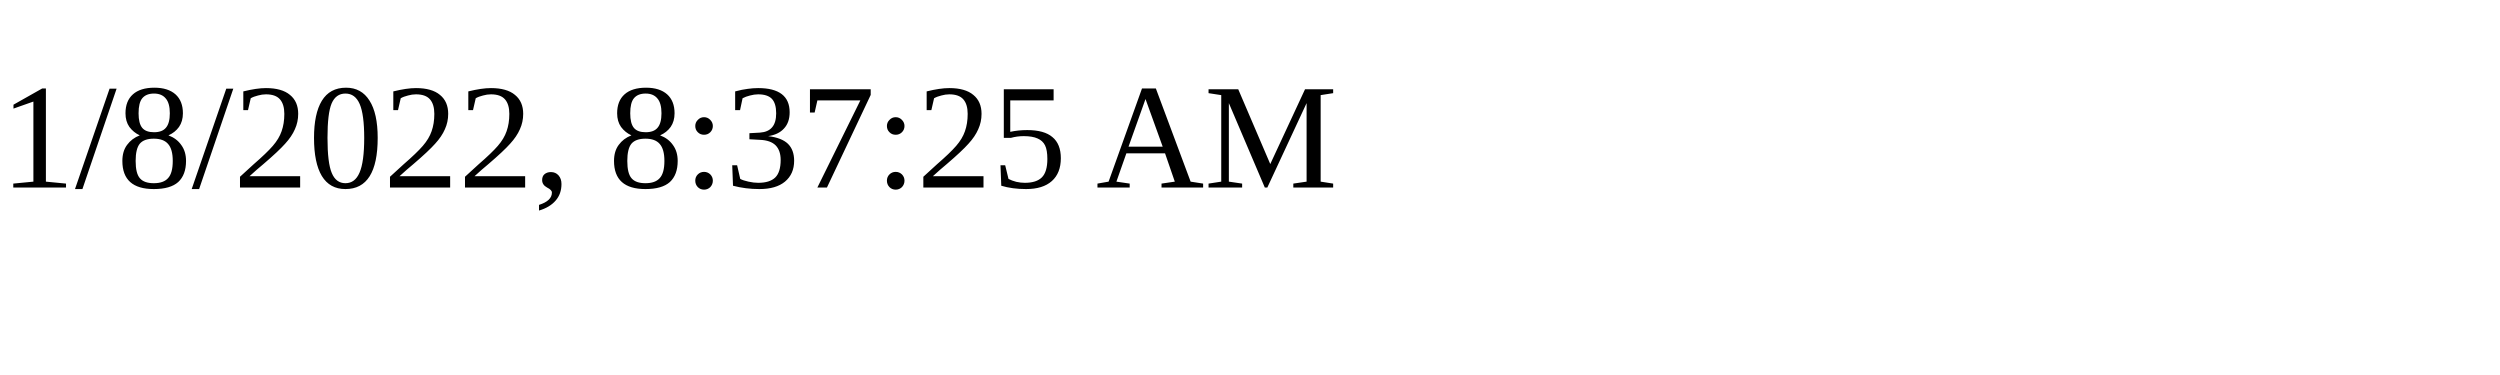
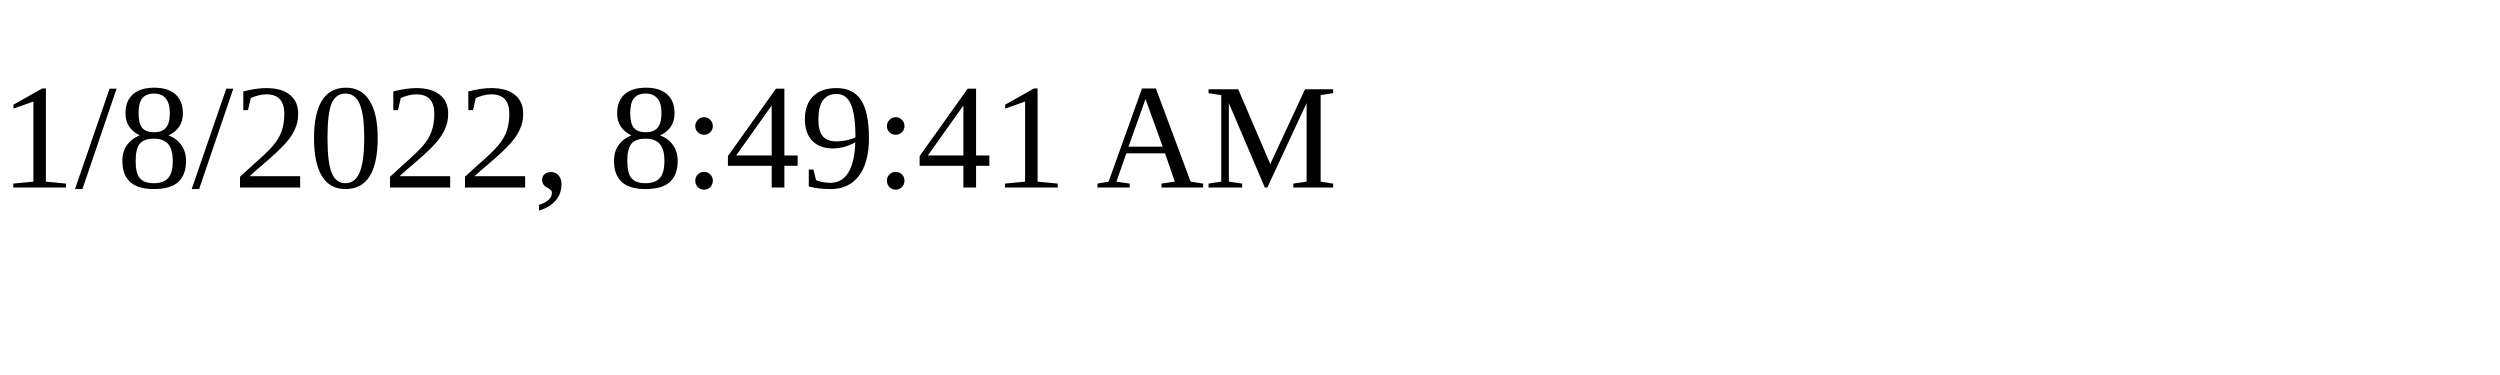
<svg xmlns="http://www.w3.org/2000/svg" height="30" width="200">
-   <text x="0" y="15">1/8/2022, 8:37:25 AM</text>
+   <text x="0" y="15">1/8/2022, 8:49:41 AM</text>
</svg>
